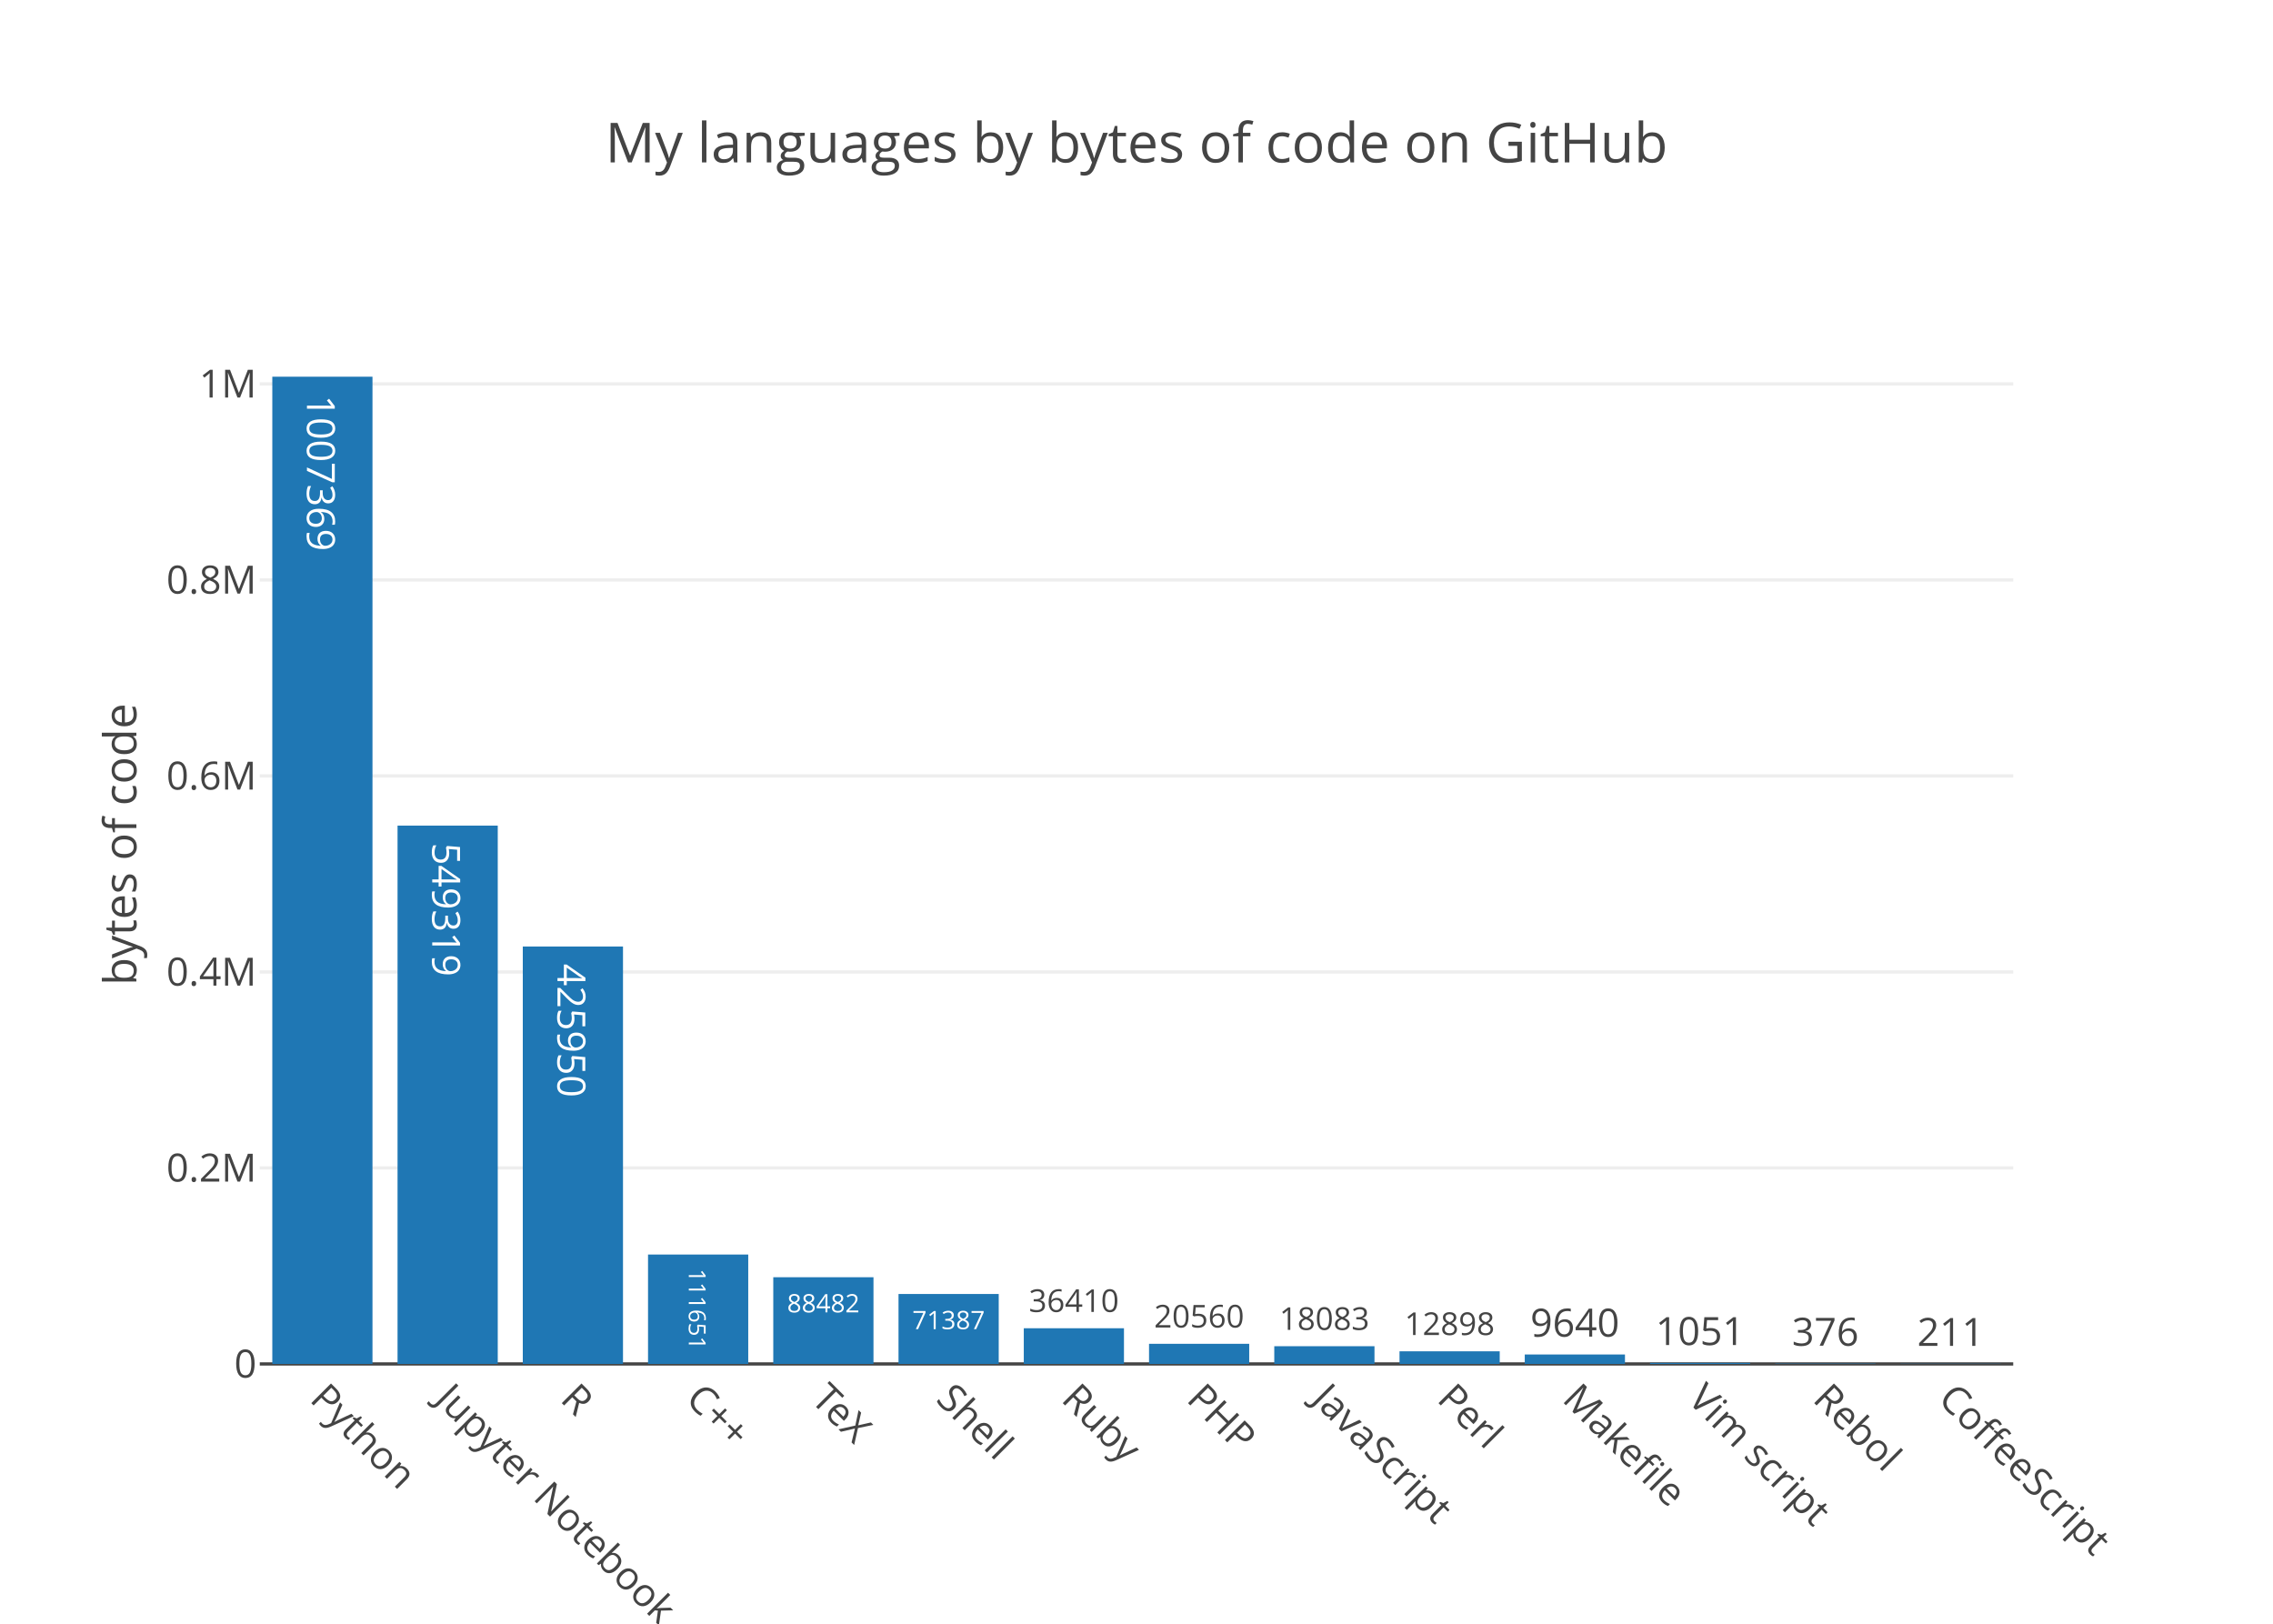
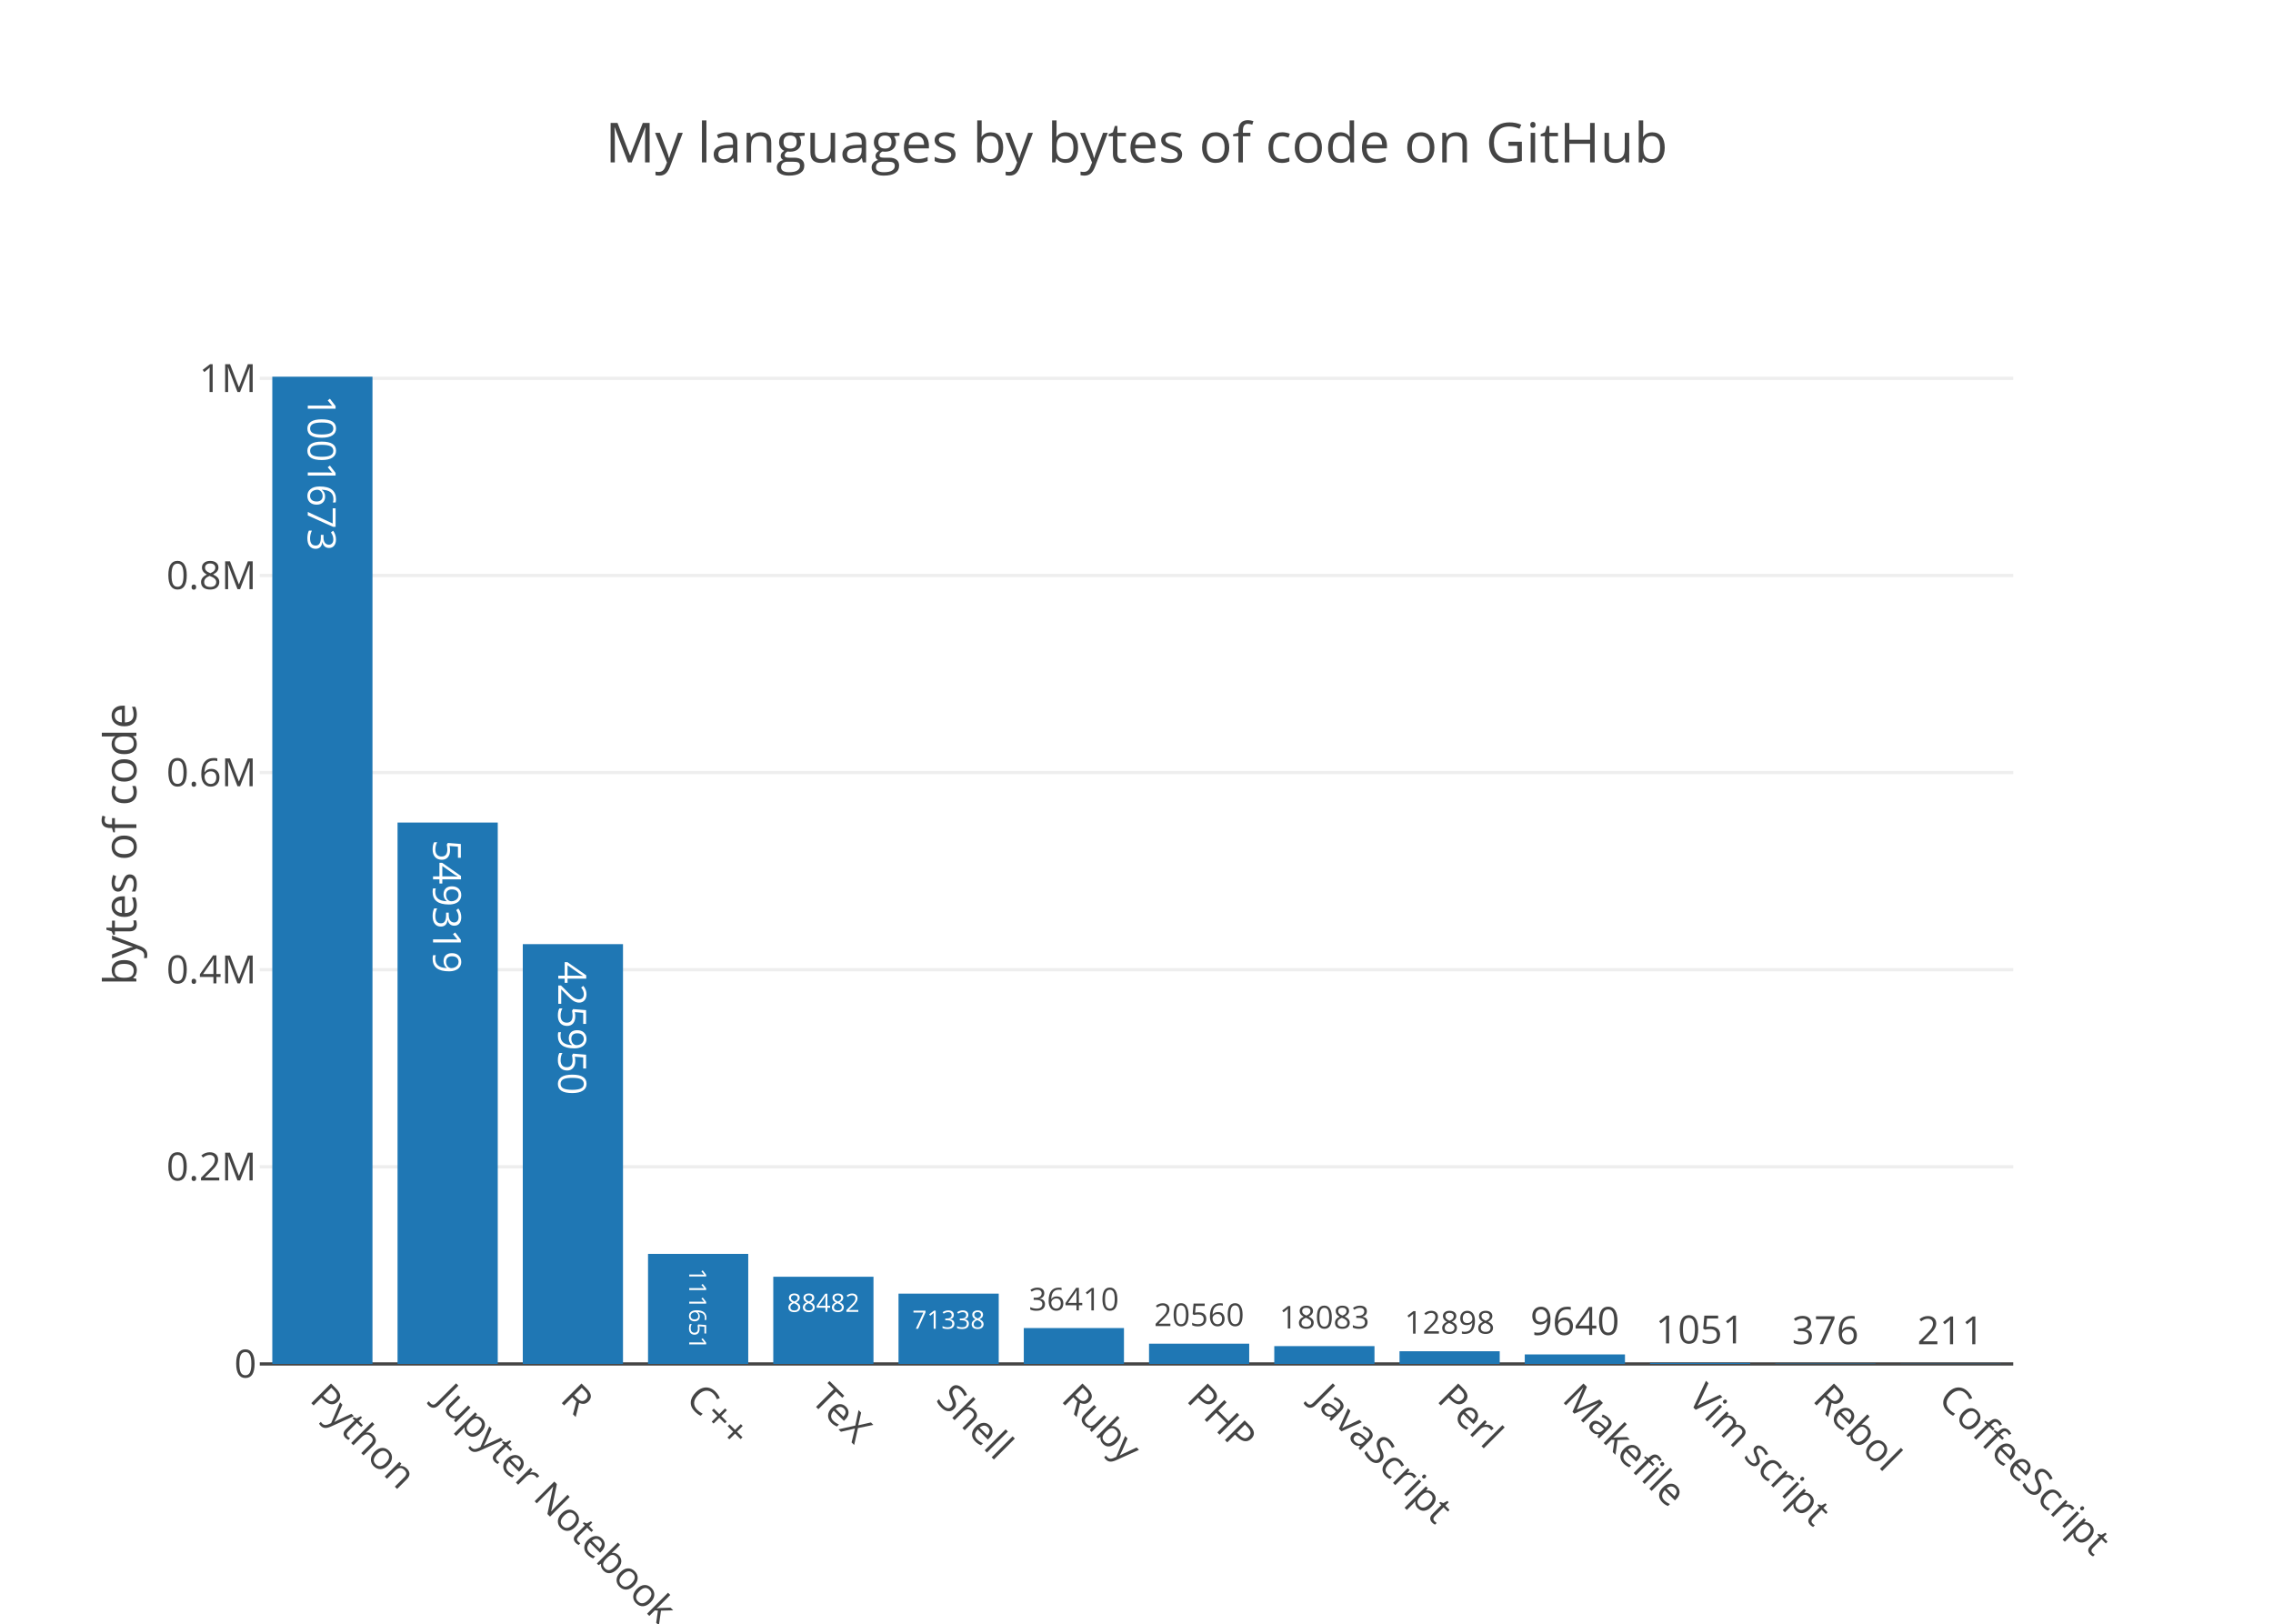
<svg xmlns="http://www.w3.org/2000/svg" class="main-svg" width="700" height="500" viewBox="0 0 700 500">
  <rect x="0" y="0" width="700" height="500" style="fill: rgb(255, 255, 255); fill-opacity: 1;" />
-   <defs id="defs-f0ee37">
+   <defs id="defs-fe8ee3">
    <g class="clips">
-       <clipPath id="clipf0ee37xyplot" class="plotclip">
+       <clipPath id="clipfe8ee3xyplot" class="plotclip">
        <rect width="540" height="320" />
      </clipPath>
-       <clipPath class="axesclip" id="clipf0ee37x">
+       <clipPath class="axesclip" id="clipfe8ee3x">
        <rect x="80" y="0" width="540" height="500" />
      </clipPath>
-       <clipPath class="axesclip" id="clipf0ee37y">
+       <clipPath class="axesclip" id="clipfe8ee3y">
        <rect x="0" y="100" width="700" height="320" />
      </clipPath>
-       <clipPath class="axesclip" id="clipf0ee37xy">
+       <clipPath class="axesclip" id="clipfe8ee3xy">
        <rect x="80" y="100" width="540" height="320" />
      </clipPath>
    </g>
    <g class="gradients" />
  </defs>
  <g class="bglayer" />
  <g class="layer-below">
    <g class="imagelayer" />
    <g class="shapelayer" />
  </g>
  <g class="cartesianlayer">
    <g class="subplot xy">
      <g class="layer-subplot">
        <g class="shapelayer" />
        <g class="imagelayer" />
      </g>
      <g class="gridlayer">
        <g class="x" />
        <g class="y">
-           <path class="ygrid crisp" transform="translate(0,359.64)" d="M80,0h540" style="stroke: rgb(238, 238, 238); stroke-opacity: 1; stroke-width: 1px;" />
-           <path class="ygrid crisp" transform="translate(0,299.29)" d="M80,0h540" style="stroke: rgb(238, 238, 238); stroke-opacity: 1; stroke-width: 1px;" />
-           <path class="ygrid crisp" transform="translate(0,238.93)" d="M80,0h540" style="stroke: rgb(238, 238, 238); stroke-opacity: 1; stroke-width: 1px;" />
-           <path class="ygrid crisp" transform="translate(0,178.58)" d="M80,0h540" style="stroke: rgb(238, 238, 238); stroke-opacity: 1; stroke-width: 1px;" />
-           <path class="ygrid crisp" transform="translate(0,118.22)" d="M80,0h540" style="stroke: rgb(238, 238, 238); stroke-opacity: 1; stroke-width: 1px;" />
+           <path class="ygrid crisp" transform="translate(0,359.3)" d="M80,0h540" style="stroke: rgb(238, 238, 238); stroke-opacity: 1; stroke-width: 1px;" />
+           <path class="ygrid crisp" transform="translate(0,298.6)" d="M80,0h540" style="stroke: rgb(238, 238, 238); stroke-opacity: 1; stroke-width: 1px;" />
+           <path class="ygrid crisp" transform="translate(0,237.9)" d="M80,0h540" style="stroke: rgb(238, 238, 238); stroke-opacity: 1; stroke-width: 1px;" />
+           <path class="ygrid crisp" transform="translate(0,177.21)" d="M80,0h540" style="stroke: rgb(238, 238, 238); stroke-opacity: 1; stroke-width: 1px;" />
+           <path class="ygrid crisp" transform="translate(0,116.51)" d="M80,0h540" style="stroke: rgb(238, 238, 238); stroke-opacity: 1; stroke-width: 1px;" />
        </g>
      </g>
      <g class="zerolinelayer">
        <path class="yzl zl crisp" transform="translate(0,420)" d="M80,0h540" style="stroke: rgb(68, 68, 68); stroke-opacity: 1; stroke-width: 1px;" />
      </g>
      <path class="xlines-below" />
      <path class="ylines-below" />
      <g class="overlines-below" />
      <g class="xaxislayer-below" />
      <g class="yaxislayer-below" />
      <g class="overaxes-below" />
-       <g class="plot" transform="translate(80, 100)" clip-path="url('#clipf0ee37xyplot')">
+       <g class="plot" transform="translate(80, 100)" clip-path="url('#clipfe8ee3xyplot')">
        <g class="barlayer mlayer">
          <g class="trace bars" style="opacity: 1;">
            <g class="points">
              <g class="point">
                <path d="M3.86,320V16H34.71V320Z" style="vector-effect: non-scaling-stroke; opacity: 1; stroke-width: 0px; fill: rgb(31, 119, 180); fill-opacity: 1;" />
-                 <text class="bartext bartext-inside" transform="translate(19.27719 50.44531)rotate(90 0.0078125 -4.75) " text-anchor="middle" data-notex="1" x="0" y="0" style="font-family: 'Open Sans', verdana, arial, sans-serif; font-size: 12px; fill: rgb(255, 255, 255); fill-opacity: 1; white-space: pre;">1007369</text>
-               </g>
-               <g class="point">
-                 <path d="M42.43,320V154.23H73.29V320Z" style="vector-effect: non-scaling-stroke; opacity: 1; stroke-width: 0px; fill: rgb(31, 119, 180); fill-opacity: 1;" />
-                 <text class="bartext bartext-inside" transform="translate(57.85219 184.8628)rotate(90 0.0078125 -4.75) " text-anchor="middle" data-notex="1" x="0" y="0" style="font-family: 'Open Sans', verdana, arial, sans-serif; font-size: 12px; fill: rgb(255, 255, 255); fill-opacity: 1; white-space: pre;">549319</text>
-               </g>
-               <g class="point">
-                 <path d="M81,320V191.46H111.86V320Z" style="vector-effect: non-scaling-stroke; opacity: 1; stroke-width: 0px; fill: rgb(31, 119, 180); fill-opacity: 1;" />
-                 <text class="bartext bartext-inside" transform="translate(96.42219 222.0928)rotate(90 0.0078125 -4.75) " text-anchor="middle" data-notex="1" x="0" y="0" style="font-family: 'Open Sans', verdana, arial, sans-serif; font-size: 12px; fill: rgb(255, 255, 255); fill-opacity: 1; white-space: pre;">425950</text>
-               </g>
-               <g class="point">
-                 <path d="M119.57,320V286.31H150.43V320Z" style="vector-effect: non-scaling-stroke; opacity: 1; stroke-width: 0px; fill: rgb(31, 119, 180); fill-opacity: 1;" />
-                 <text class="bartext bartext-inside" transform="translate(134.9953 306.0289)scale(0.6050393) rotate(90 0.0078125 -4.75) " text-anchor="middle" data-notex="1" x="0" y="0" style="font-family: 'Open Sans', verdana, arial, sans-serif; font-size: 12px; fill: rgb(255, 255, 255); fill-opacity: 1; white-space: pre;">111651</text>
-               </g>
-               <g class="point">
-                 <path d="M158.14,320V293.3H189V320Z" style="vector-effect: non-scaling-stroke; opacity: 1; stroke-width: 0px; fill: rgb(31, 119, 180); fill-opacity: 1;" />
-                 <text class="bartext bartext-inside" transform="translate(173.5649 304.1216)scale(0.6517984) " text-anchor="middle" data-notex="1" x="0" y="0" style="font-family: 'Open Sans', verdana, arial, sans-serif; font-size: 12px; fill: rgb(255, 255, 255); fill-opacity: 1; white-space: pre;">88482</text>
-               </g>
-               <g class="point">
-                 <path d="M196.71,320V298.46H227.57V320Z" style="vector-effect: non-scaling-stroke; opacity: 1; stroke-width: 0px; fill: rgb(31, 119, 180); fill-opacity: 1;" />
-                 <text class="bartext bartext-inside" transform="translate(212.1349 309.2816)scale(0.6517984) " text-anchor="middle" data-notex="1" x="0" y="0" style="font-family: 'Open Sans', verdana, arial, sans-serif; font-size: 12px; fill: rgb(255, 255, 255); fill-opacity: 1; white-space: pre;">71387</text>
-               </g>
-               <g class="point">
-                 <path d="M235.29,320V309.01H266.14V320Z" style="vector-effect: non-scaling-stroke; opacity: 1; stroke-width: 0px; fill: rgb(31, 119, 180); fill-opacity: 1;" />
-                 <text class="bartext bartext-outside" transform="translate(250.7087 303.9879)scale(0.8088488) " text-anchor="middle" data-notex="1" x="0" y="0" style="font-family: 'Open Sans', verdana, arial, sans-serif; font-size: 12px; fill: rgb(68, 68, 68); fill-opacity: 1; white-space: pre;">36410</text>
-               </g>
-               <g class="point">
-                 <path d="M273.86,320V313.8H304.71V320Z" style="vector-effect: non-scaling-stroke; opacity: 1; stroke-width: 0px; fill: rgb(31, 119, 180); fill-opacity: 1;" />
-                 <text class="bartext bartext-outside" transform="translate(289.2787 308.7779)scale(0.8088488) " text-anchor="middle" data-notex="1" x="0" y="0" style="font-family: 'Open Sans', verdana, arial, sans-serif; font-size: 12px; fill: rgb(68, 68, 68); fill-opacity: 1; white-space: pre;">20560</text>
-               </g>
-               <g class="point">
-                 <path d="M312.43,320V314.54H343.29V320Z" style="vector-effect: non-scaling-stroke; opacity: 1; stroke-width: 0px; fill: rgb(31, 119, 180); fill-opacity: 1;" />
-                 <text class="bartext bartext-outside" transform="translate(327.8537 309.5172)scale(0.809111) " text-anchor="middle" data-notex="1" x="0" y="0" style="font-family: 'Open Sans', verdana, arial, sans-serif; font-size: 12px; fill: rgb(68, 68, 68); fill-opacity: 1; white-space: pre;">18083</text>
-               </g>
-               <g class="point">
-                 <path d="M351,320V316.11H381.86V320Z" style="vector-effect: non-scaling-stroke; opacity: 1; stroke-width: 0px; fill: rgb(31, 119, 180); fill-opacity: 1;" />
-                 <text class="bartext bartext-outside" transform="translate(366.4237 311.0872)scale(0.809111) " text-anchor="middle" data-notex="1" x="0" y="0" style="font-family: 'Open Sans', verdana, arial, sans-serif; font-size: 12px; fill: rgb(68, 68, 68); fill-opacity: 1; white-space: pre;">12898</text>
-               </g>
-               <g class="point">
-                 <path d="M389.57,320V317.09H420.43V320Z" style="vector-effect: non-scaling-stroke; opacity: 1; stroke-width: 0px; fill: rgb(31, 119, 180); fill-opacity: 1;" />
-                 <text class="bartext bartext-outside" transform="translate(404.9922 311.59)" text-anchor="middle" data-notex="1" x="0" y="0" style="font-family: 'Open Sans', verdana, arial, sans-serif; font-size: 12px; fill: rgb(68, 68, 68); fill-opacity: 1; white-space: pre;">9640</text>
+                 <text class="bartext bartext-inside" transform="translate(19.27719 50.19531)rotate(90 0.0078125 -4.5) " text-anchor="middle" data-notex="1" x="0" y="0" style="font-family: 'Open Sans', verdana, arial, sans-serif; font-size: 12px; fill: rgb(255, 255, 255); fill-opacity: 1; white-space: pre;">1001673</text>
+               </g>
+               <g class="point">
+                 <path d="M42.43,320V153.29H73.29V320Z" style="vector-effect: non-scaling-stroke; opacity: 1; stroke-width: 0px; fill: rgb(31, 119, 180); fill-opacity: 1;" />
+                 <text class="bartext bartext-inside" transform="translate(57.85219 183.6728)rotate(90 0.0078125 -4.5) " text-anchor="middle" data-notex="1" x="0" y="0" style="font-family: 'Open Sans', verdana, arial, sans-serif; font-size: 12px; fill: rgb(255, 255, 255); fill-opacity: 1; white-space: pre;">549319</text>
+               </g>
+               <g class="point">
+                 <path d="M81,320V190.73H111.86V320Z" style="vector-effect: non-scaling-stroke; opacity: 1; stroke-width: 0px; fill: rgb(31, 119, 180); fill-opacity: 1;" />
+                 <text class="bartext bartext-inside" transform="translate(96.42219 221.1128)rotate(90 0.0078125 -4.5) " text-anchor="middle" data-notex="1" x="0" y="0" style="font-family: 'Open Sans', verdana, arial, sans-serif; font-size: 12px; fill: rgb(255, 255, 255); fill-opacity: 1; white-space: pre;">425950</text>
+               </g>
+               <g class="point">
+                 <path d="M119.57,320V286.11H150.43V320Z" style="vector-effect: non-scaling-stroke; opacity: 1; stroke-width: 0px; fill: rgb(31, 119, 180); fill-opacity: 1;" />
+                 <text class="bartext bartext-inside" transform="translate(134.9952 305.7973)scale(0.6094094) rotate(90 0.0078125 -4.5) " text-anchor="middle" data-notex="1" x="0" y="0" style="font-family: 'Open Sans', verdana, arial, sans-serif; font-size: 12px; fill: rgb(255, 255, 255); fill-opacity: 1; white-space: pre;">111651</text>
+               </g>
+               <g class="point">
+                 <path d="M158.14,320V293.15H189V320Z" style="vector-effect: non-scaling-stroke; opacity: 1; stroke-width: 0px; fill: rgb(31, 119, 180); fill-opacity: 1;" />
+                 <text class="bartext bartext-inside" transform="translate(173.5649 303.9716)scale(0.6517984) " text-anchor="middle" data-notex="1" x="0" y="0" style="font-family: 'Open Sans', verdana, arial, sans-serif; font-size: 12px; fill: rgb(255, 255, 255); fill-opacity: 1; white-space: pre;">88482</text>
+               </g>
+               <g class="point">
+                 <path d="M196.71,320V298.35H227.57V320Z" style="vector-effect: non-scaling-stroke; opacity: 1; stroke-width: 0px; fill: rgb(31, 119, 180); fill-opacity: 1;" />
+                 <text class="bartext bartext-inside" transform="translate(212.1349 309.1716)scale(0.6517984) " text-anchor="middle" data-notex="1" x="0" y="0" style="font-family: 'Open Sans', verdana, arial, sans-serif; font-size: 12px; fill: rgb(255, 255, 255); fill-opacity: 1; white-space: pre;">71338</text>
+               </g>
+               <g class="point">
+                 <path d="M235.29,320V308.95H266.14V320Z" style="vector-effect: non-scaling-stroke; opacity: 1; stroke-width: 0px; fill: rgb(31, 119, 180); fill-opacity: 1;" />
+                 <text class="bartext bartext-outside" transform="translate(250.7087 303.5235)scale(0.8088488) " text-anchor="middle" data-notex="1" x="0" y="0" style="font-family: 'Open Sans', verdana, arial, sans-serif; font-size: 12px; fill: rgb(68, 68, 68); fill-opacity: 1; white-space: pre;">36410</text>
+               </g>
+               <g class="point">
+                 <path d="M273.86,320V313.76H304.71V320Z" style="vector-effect: non-scaling-stroke; opacity: 1; stroke-width: 0px; fill: rgb(31, 119, 180); fill-opacity: 1;" />
+                 <text class="bartext bartext-outside" transform="translate(289.2787 308.3335)scale(0.8088488) " text-anchor="middle" data-notex="1" x="0" y="0" style="font-family: 'Open Sans', verdana, arial, sans-serif; font-size: 12px; fill: rgb(68, 68, 68); fill-opacity: 1; white-space: pre;">20560</text>
+               </g>
+               <g class="point">
+                 <path d="M312.43,320V314.51H343.29V320Z" style="vector-effect: non-scaling-stroke; opacity: 1; stroke-width: 0px; fill: rgb(31, 119, 180); fill-opacity: 1;" />
+                 <text class="bartext bartext-outside" transform="translate(327.8537 309.0827)scale(0.809111) " text-anchor="middle" data-notex="1" x="0" y="0" style="font-family: 'Open Sans', verdana, arial, sans-serif; font-size: 12px; fill: rgb(68, 68, 68); fill-opacity: 1; white-space: pre;">18083</text>
+               </g>
+               <g class="point">
+                 <path d="M351,320V316.09H381.86V320Z" style="vector-effect: non-scaling-stroke; opacity: 1; stroke-width: 0px; fill: rgb(31, 119, 180); fill-opacity: 1;" />
+                 <text class="bartext bartext-outside" transform="translate(366.4237 310.6627)scale(0.809111) " text-anchor="middle" data-notex="1" x="0" y="0" style="font-family: 'Open Sans', verdana, arial, sans-serif; font-size: 12px; fill: rgb(68, 68, 68); fill-opacity: 1; white-space: pre;">12898</text>
+               </g>
+               <g class="point">
+                 <path d="M389.57,320V317.07H420.43V320Z" style="vector-effect: non-scaling-stroke; opacity: 1; stroke-width: 0px; fill: rgb(31, 119, 180); fill-opacity: 1;" />
+                 <text class="bartext bartext-outside" transform="translate(404.9922 311.07)" text-anchor="middle" data-notex="1" x="0" y="0" style="font-family: 'Open Sans', verdana, arial, sans-serif; font-size: 12px; fill: rgb(68, 68, 68); fill-opacity: 1; white-space: pre;">9640</text>
              </g>
              <g class="point">
                <path d="M428.14,320V319.68H459V320Z" style="vector-effect: non-scaling-stroke; opacity: 1; stroke-width: 0px; fill: rgb(31, 119, 180); fill-opacity: 1;" />
-                 <text class="bartext bartext-outside" transform="translate(443.5622 314.18)" text-anchor="middle" data-notex="1" x="0" y="0" style="font-family: 'Open Sans', verdana, arial, sans-serif; font-size: 12px; fill: rgb(68, 68, 68); fill-opacity: 1; white-space: pre;">1051</text>
+                 <text class="bartext bartext-outside" transform="translate(443.5622 313.68)" text-anchor="middle" data-notex="1" x="0" y="0" style="font-family: 'Open Sans', verdana, arial, sans-serif; font-size: 12px; fill: rgb(68, 68, 68); fill-opacity: 1; white-space: pre;">1051</text>
              </g>
              <g class="point">
                <path d="M466.71,320V319.89H497.57V320Z" style="vector-effect: non-scaling-stroke; opacity: 1; stroke-width: 0px; fill: rgb(31, 119, 180); fill-opacity: 1;" />
-                 <text class="bartext bartext-outside" transform="translate(482.14 314.39)" text-anchor="middle" data-notex="1" x="0" y="0" style="font-family: 'Open Sans', verdana, arial, sans-serif; font-size: 12px; fill: rgb(68, 68, 68); fill-opacity: 1; white-space: pre;">376</text>
+                 <text class="bartext bartext-outside" transform="translate(482.14 313.89)" text-anchor="middle" data-notex="1" x="0" y="0" style="font-family: 'Open Sans', verdana, arial, sans-serif; font-size: 12px; fill: rgb(68, 68, 68); fill-opacity: 1; white-space: pre;">376</text>
              </g>
              <g class="point">
                <path d="M505.29,320V319.94H536.14V320Z" style="vector-effect: non-scaling-stroke; opacity: 1; stroke-width: 0px; fill: rgb(31, 119, 180); fill-opacity: 1;" />
-                 <text class="bartext bartext-outside" transform="translate(520.715 314.44)" text-anchor="middle" data-notex="1" x="0" y="0" style="font-family: 'Open Sans', verdana, arial, sans-serif; font-size: 12px; fill: rgb(68, 68, 68); fill-opacity: 1; white-space: pre;">211</text>
+                 <text class="bartext bartext-outside" transform="translate(520.715 313.94)" text-anchor="middle" data-notex="1" x="0" y="0" style="font-family: 'Open Sans', verdana, arial, sans-serif; font-size: 12px; fill: rgb(68, 68, 68); fill-opacity: 1; white-space: pre;">211</text>
              </g>
            </g>
          </g>
        </g>
      </g>
      <g class="overplot" />
      <path class="xlines-above crisp" d="M0,0" style="fill: none;" />
      <path class="ylines-above crisp" d="M0,0" style="fill: none;" />
      <g class="overlines-above" />
      <g class="xaxislayer-above">
        <g class="xtick">
          <text text-anchor="start" x="0" y="433" transform="translate(99.29,0) rotate(45,0,427)" style="font-family: 'Open Sans', verdana, arial, sans-serif; font-size: 12px; fill: rgb(68, 68, 68); fill-opacity: 1; white-space: pre;">Python</text>
        </g>
        <g class="xtick">
          <text text-anchor="start" x="0" y="433" transform="translate(137.86,0) rotate(45,0,427)" style="font-family: 'Open Sans', verdana, arial, sans-serif; font-size: 12px; fill: rgb(68, 68, 68); fill-opacity: 1; white-space: pre;">Jupyter Notebook</text>
        </g>
        <g class="xtick">
          <text text-anchor="start" x="0" y="433" transform="translate(176.43,0) rotate(45,0,427)" style="font-family: 'Open Sans', verdana, arial, sans-serif; font-size: 12px; fill: rgb(68, 68, 68); fill-opacity: 1; white-space: pre;">R</text>
        </g>
        <g class="xtick">
          <text text-anchor="start" x="0" y="433" transform="translate(215,0) rotate(45,0,427)" style="font-family: 'Open Sans', verdana, arial, sans-serif; font-size: 12px; fill: rgb(68, 68, 68); fill-opacity: 1; white-space: pre;">C++</text>
        </g>
        <g class="xtick">
          <text text-anchor="start" x="0" y="433" transform="translate(253.57,0) rotate(45,0,427)" style="font-family: 'Open Sans', verdana, arial, sans-serif; font-size: 12px; fill: rgb(68, 68, 68); fill-opacity: 1; white-space: pre;">TeX</text>
        </g>
        <g class="xtick">
          <text text-anchor="start" x="0" y="433" transform="translate(292.14,0) rotate(45,0,427)" style="font-family: 'Open Sans', verdana, arial, sans-serif; font-size: 12px; fill: rgb(68, 68, 68); fill-opacity: 1; white-space: pre;">Shell</text>
        </g>
        <g class="xtick">
          <text text-anchor="start" x="0" y="433" transform="translate(330.71,0) rotate(45,0,427)" style="font-family: 'Open Sans', verdana, arial, sans-serif; font-size: 12px; fill: rgb(68, 68, 68); fill-opacity: 1; white-space: pre;">Ruby</text>
        </g>
        <g class="xtick">
          <text text-anchor="start" x="0" y="433" transform="translate(369.29,0) rotate(45,0,427)" style="font-family: 'Open Sans', verdana, arial, sans-serif; font-size: 12px; fill: rgb(68, 68, 68); fill-opacity: 1; white-space: pre;">PHP</text>
        </g>
        <g class="xtick">
          <text text-anchor="start" x="0" y="433" transform="translate(407.86,0) rotate(45,0,427)" style="font-family: 'Open Sans', verdana, arial, sans-serif; font-size: 12px; fill: rgb(68, 68, 68); fill-opacity: 1; white-space: pre;">JavaScript</text>
        </g>
        <g class="xtick">
          <text text-anchor="start" x="0" y="433" transform="translate(446.43,0) rotate(45,0,427)" style="font-family: 'Open Sans', verdana, arial, sans-serif; font-size: 12px; fill: rgb(68, 68, 68); fill-opacity: 1; white-space: pre;">Perl</text>
        </g>
        <g class="xtick">
          <text text-anchor="start" x="0" y="433" transform="translate(485,0) rotate(45,0,427)" style="font-family: 'Open Sans', verdana, arial, sans-serif; font-size: 12px; fill: rgb(68, 68, 68); fill-opacity: 1; white-space: pre;">Makefile</text>
        </g>
        <g class="xtick">
          <text text-anchor="start" x="0" y="433" transform="translate(523.57,0) rotate(45,0,427)" style="font-family: 'Open Sans', verdana, arial, sans-serif; font-size: 12px; fill: rgb(68, 68, 68); fill-opacity: 1; white-space: pre;">Vim script</text>
        </g>
        <g class="xtick">
          <text text-anchor="start" x="0" y="433" transform="translate(562.14,0) rotate(45,0,427)" style="font-family: 'Open Sans', verdana, arial, sans-serif; font-size: 12px; fill: rgb(68, 68, 68); fill-opacity: 1; white-space: pre;">Rebol</text>
        </g>
        <g class="xtick">
          <text text-anchor="start" x="0" y="433" transform="translate(600.71,0) rotate(45,0,427)" style="font-family: 'Open Sans', verdana, arial, sans-serif; font-size: 12px; fill: rgb(68, 68, 68); fill-opacity: 1; white-space: pre;">CoffeeScript</text>
        </g>
      </g>
      <g class="yaxislayer-above">
        <g class="ytick">
          <text text-anchor="end" x="79" y="4.2" transform="translate(0,420)" style="font-family: 'Open Sans', verdana, arial, sans-serif; font-size: 12px; fill: rgb(68, 68, 68); fill-opacity: 1; white-space: pre;">0</text>
        </g>
        <g class="ytick">
-           <text text-anchor="end" x="79" y="4.2" transform="translate(0,359.64)" style="font-family: 'Open Sans', verdana, arial, sans-serif; font-size: 12px; fill: rgb(68, 68, 68); fill-opacity: 1; white-space: pre;">0.2M</text>
-         </g>
-         <g class="ytick">
-           <text text-anchor="end" x="79" y="4.2" transform="translate(0,299.29)" style="font-family: 'Open Sans', verdana, arial, sans-serif; font-size: 12px; fill: rgb(68, 68, 68); fill-opacity: 1; white-space: pre;">0.4M</text>
-         </g>
-         <g class="ytick">
-           <text text-anchor="end" x="79" y="4.2" transform="translate(0,238.93)" style="font-family: 'Open Sans', verdana, arial, sans-serif; font-size: 12px; fill: rgb(68, 68, 68); fill-opacity: 1; white-space: pre;">0.6M</text>
-         </g>
-         <g class="ytick">
-           <text text-anchor="end" x="79" y="4.2" transform="translate(0,178.58)" style="font-family: 'Open Sans', verdana, arial, sans-serif; font-size: 12px; fill: rgb(68, 68, 68); fill-opacity: 1; white-space: pre;">0.8M</text>
-         </g>
-         <g class="ytick">
-           <text text-anchor="end" x="79" y="4.2" transform="translate(0,118.22)" style="font-family: 'Open Sans', verdana, arial, sans-serif; font-size: 12px; fill: rgb(68, 68, 68); fill-opacity: 1; white-space: pre;">1M</text>
+           <text text-anchor="end" x="79" y="4.2" transform="translate(0,359.3)" style="font-family: 'Open Sans', verdana, arial, sans-serif; font-size: 12px; fill: rgb(68, 68, 68); fill-opacity: 1; white-space: pre;">0.2M</text>
+         </g>
+         <g class="ytick">
+           <text text-anchor="end" x="79" y="4.2" transform="translate(0,298.6)" style="font-family: 'Open Sans', verdana, arial, sans-serif; font-size: 12px; fill: rgb(68, 68, 68); fill-opacity: 1; white-space: pre;">0.4M</text>
+         </g>
+         <g class="ytick">
+           <text text-anchor="end" x="79" y="4.2" transform="translate(0,237.9)" style="font-family: 'Open Sans', verdana, arial, sans-serif; font-size: 12px; fill: rgb(68, 68, 68); fill-opacity: 1; white-space: pre;">0.6M</text>
+         </g>
+         <g class="ytick">
+           <text text-anchor="end" x="79" y="4.2" transform="translate(0,177.21)" style="font-family: 'Open Sans', verdana, arial, sans-serif; font-size: 12px; fill: rgb(68, 68, 68); fill-opacity: 1; white-space: pre;">0.8M</text>
+         </g>
+         <g class="ytick">
+           <text text-anchor="end" x="79" y="4.2" transform="translate(0,116.51)" style="font-family: 'Open Sans', verdana, arial, sans-serif; font-size: 12px; fill: rgb(68, 68, 68); fill-opacity: 1; white-space: pre;">1M</text>
        </g>
      </g>
      <g class="overaxes-above" />
    </g>
  </g>
  <g class="polarlayer" />
  <g class="ternarylayer" />
  <g class="geolayer" />
  <g class="pielayer" />
  <g class="sunburstlayer" />
  <g class="glimages" />
-   <defs id="topdefs-f0ee37">
+   <defs id="topdefs-fe8ee3">
    <g class="clips" />
  </defs>
  <g class="layer-above">
    <g class="imagelayer" />
    <g class="shapelayer" />
  </g>
  <g class="infolayer">
    <g class="g-gtitle">
      <text class="gtitle" x="350" y="50" text-anchor="middle" dy="0em" style="font-family: 'Open Sans', verdana, arial, sans-serif; font-size: 17px; fill: rgb(68, 68, 68); opacity: 1; font-weight: normal; white-space: pre;">My languages by bytes of code on GitHub</text>
    </g>
    <g class="g-xtitle" />
    <g class="g-ytitle">
      <text class="ytitle" transform="rotate(-90,42,260)" x="42" y="260" text-anchor="middle" style="font-family: 'Open Sans', verdana, arial, sans-serif; font-size: 14px; fill: rgb(68, 68, 68); opacity: 1; font-weight: normal; white-space: pre;">bytes of code</text>
    </g>
  </g>
</svg>
